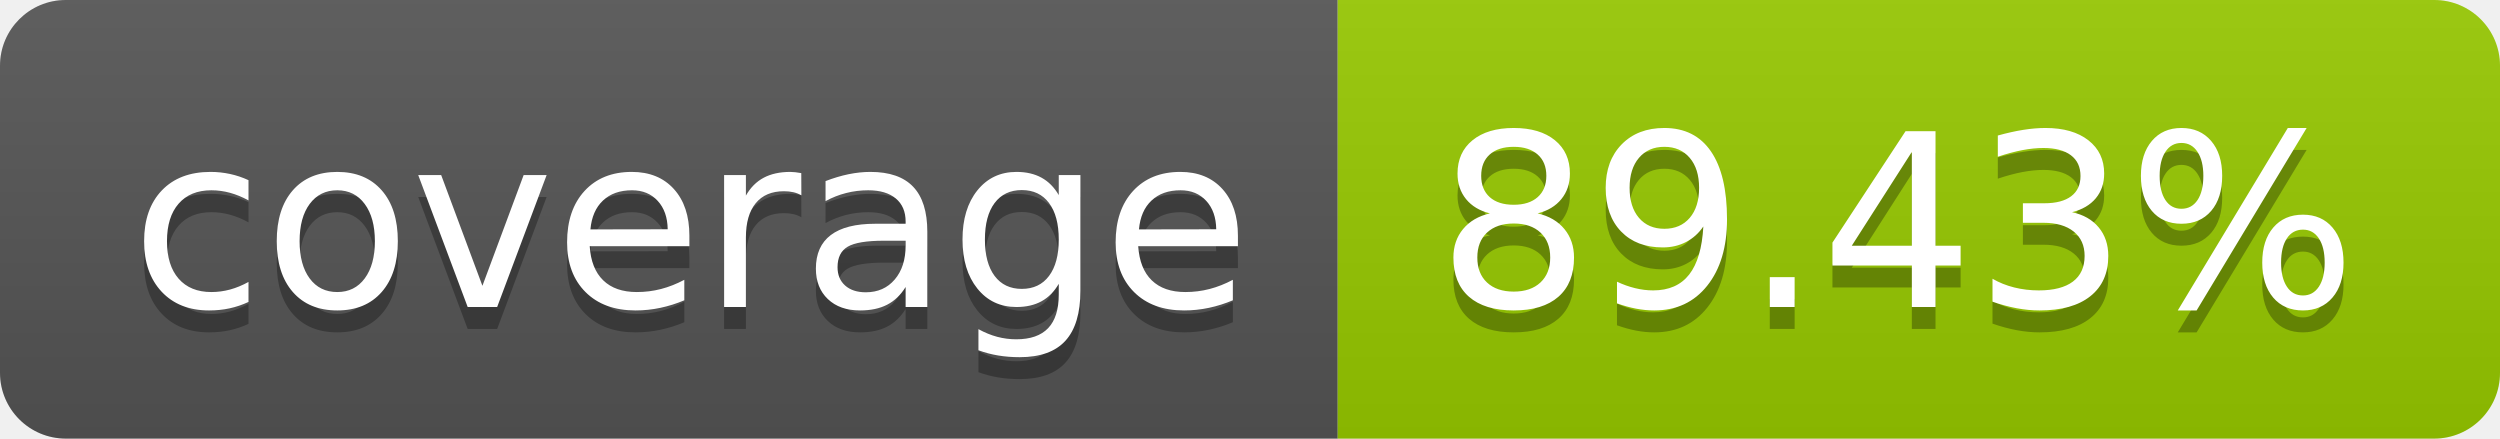
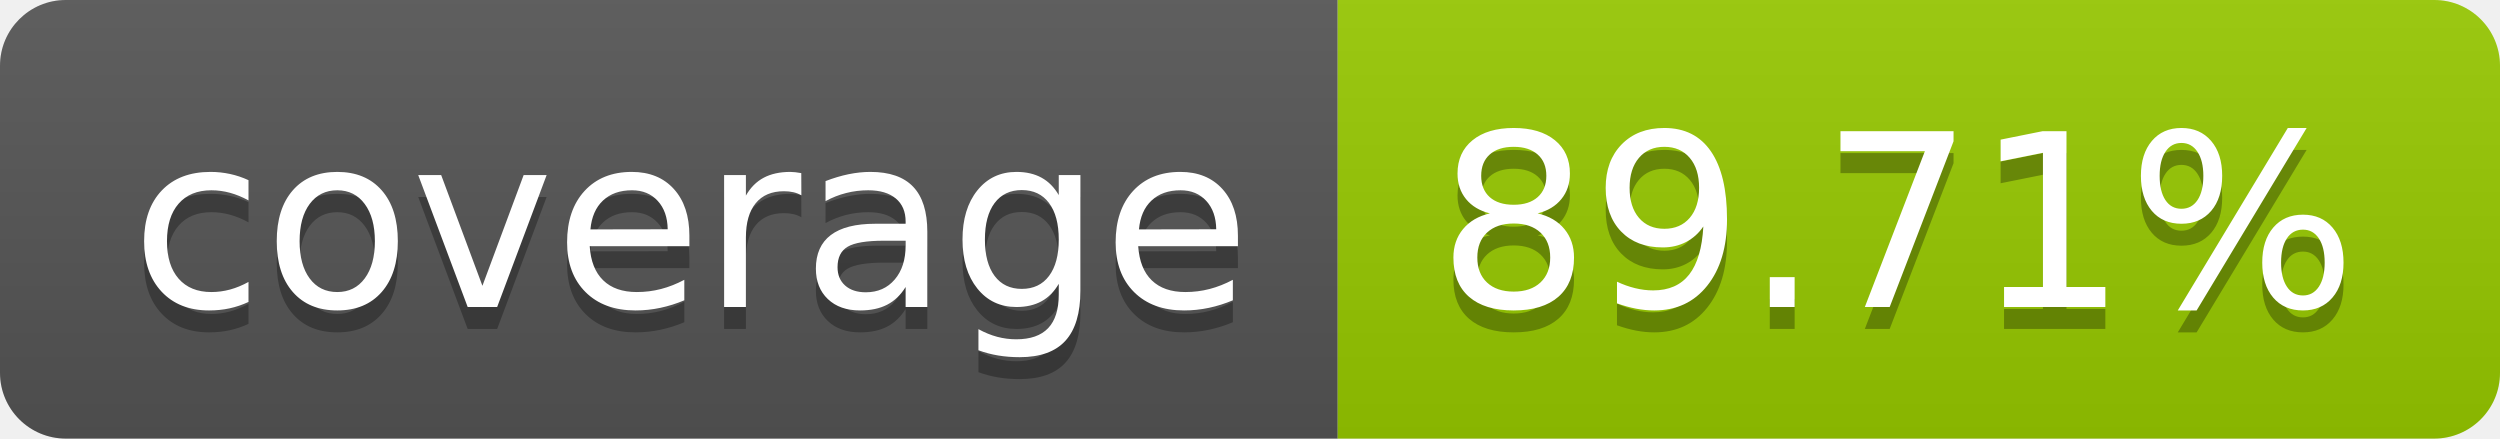
- <svg xmlns="http://www.w3.org/2000/svg" width="114" height="20" role="img" aria-label="coverage: 89.43%">
+ <svg xmlns="http://www.w3.org/2000/svg" width="114" height="20" role="img" aria-label="coverage: 89.71%">
  <linearGradient id="s" x2="0" y2="100%">
    <stop offset="0" stop-color="#bbb" stop-opacity=".1" />
    <stop offset="1" stop-opacity=".1" />
  </linearGradient>
  <clipPath id="r">
    <rect width="114" height="20" rx="3" fill="#fff" />
  </clipPath>
  <g clip-path="url(#r)">
    <rect width="61" height="20" fill="#555" />
    <rect x="61" width="53" height="20" fill="#97ca00" />
    <rect width="114" height="20" fill="url(#s)" />
  </g>
  <g fill="#fff" text-anchor="middle" font-family="Verdana,Geneva,DejaVu Sans,sans-serif" text-rendering="geometricPrecision" font-size="110">
    <text aria-hidden="true" x="315" y="150" fill="#010101" fill-opacity=".3" transform="scale(.1)" textLength="510">coverage</text>
    <text x="315" y="140" transform="scale(.1)" fill="#fff" textLength="510">coverage</text>
-     <text aria-hidden="true" x="865" y="150" fill="#010101" fill-opacity=".3" transform="scale(.1)" textLength="430">89.43%</text>
-     <text x="865" y="140" transform="scale(.1)" fill="#fff" textLength="430">89.43%</text>
+     <text aria-hidden="true" x="865" y="150" fill="#010101" fill-opacity=".3" transform="scale(.1)" textLength="430">89.71%</text>
+     <text x="865" y="140" transform="scale(.1)" fill="#fff" textLength="430">89.71%</text>
  </g>
</svg>
